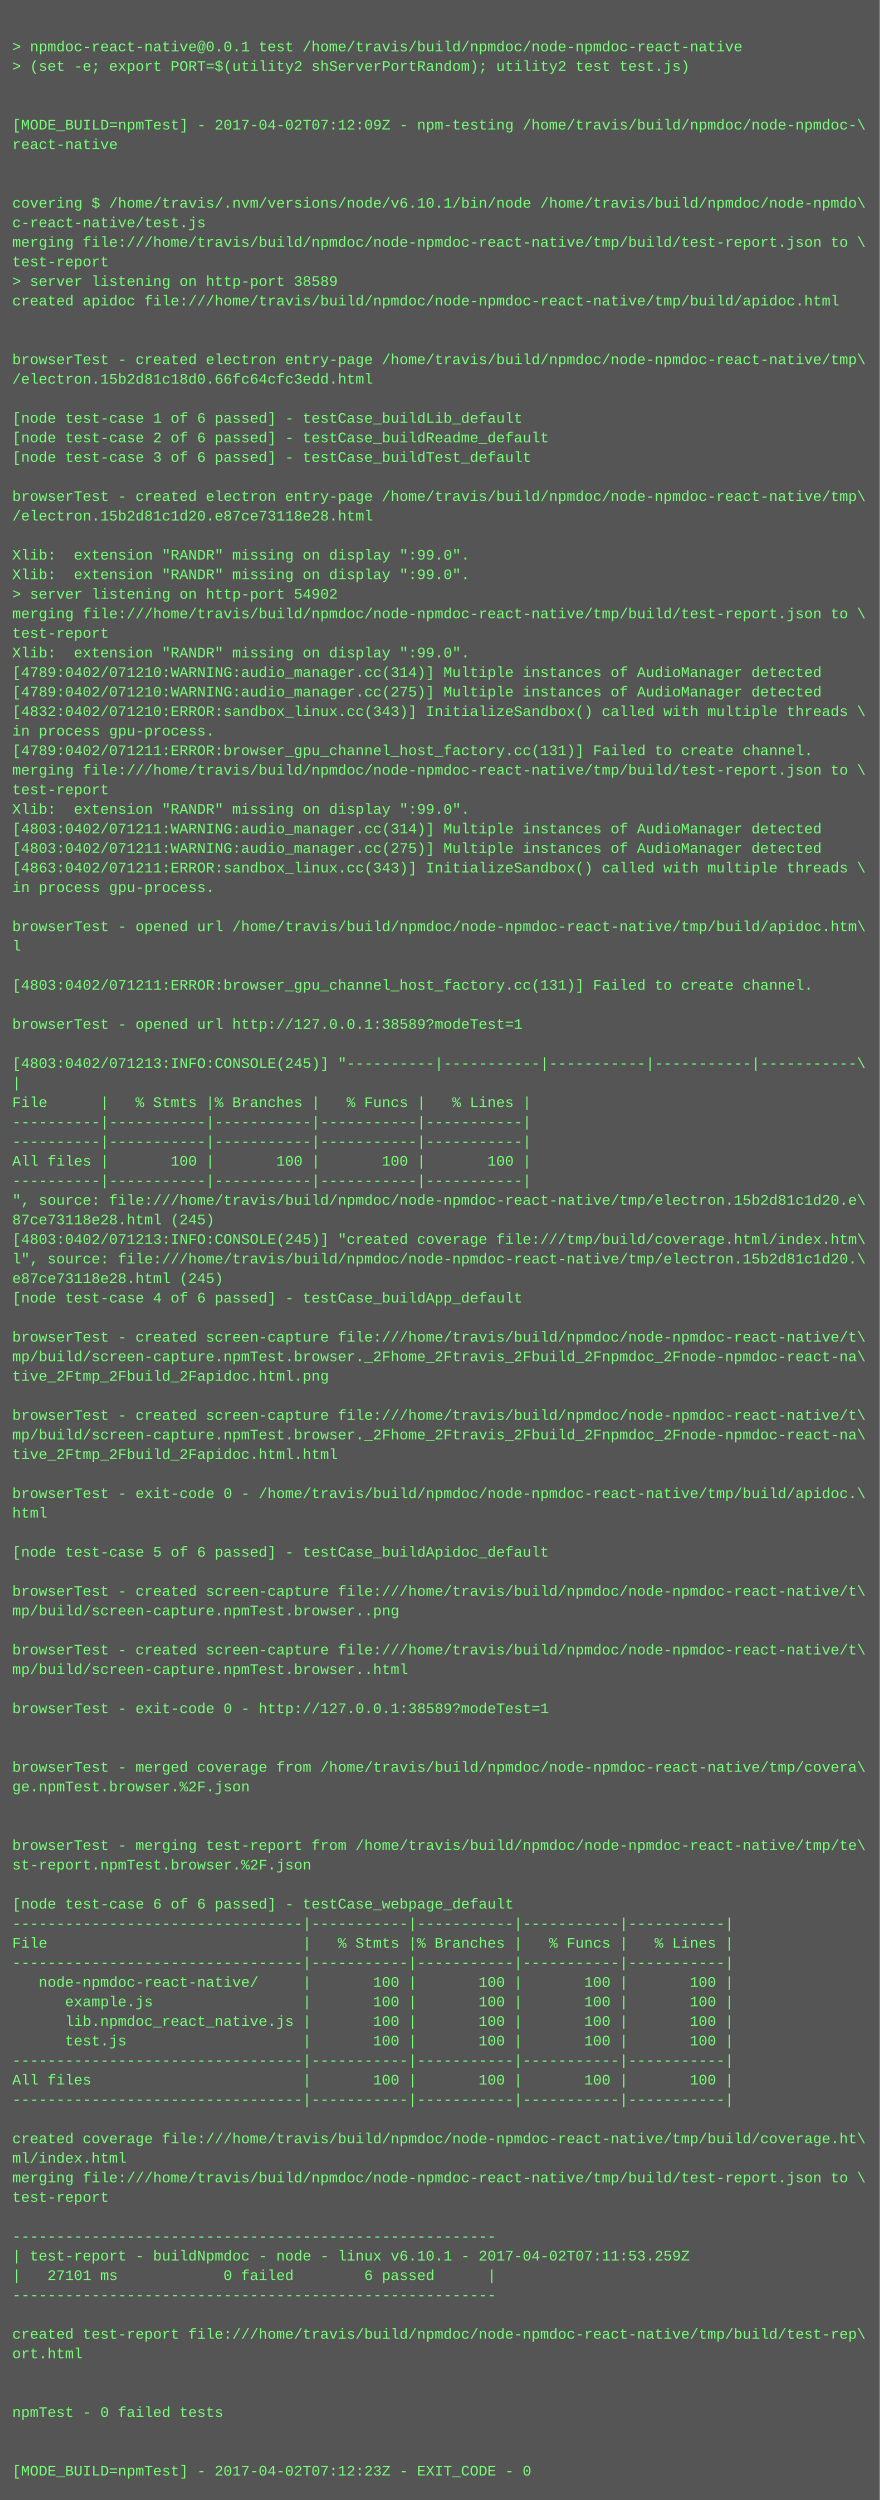
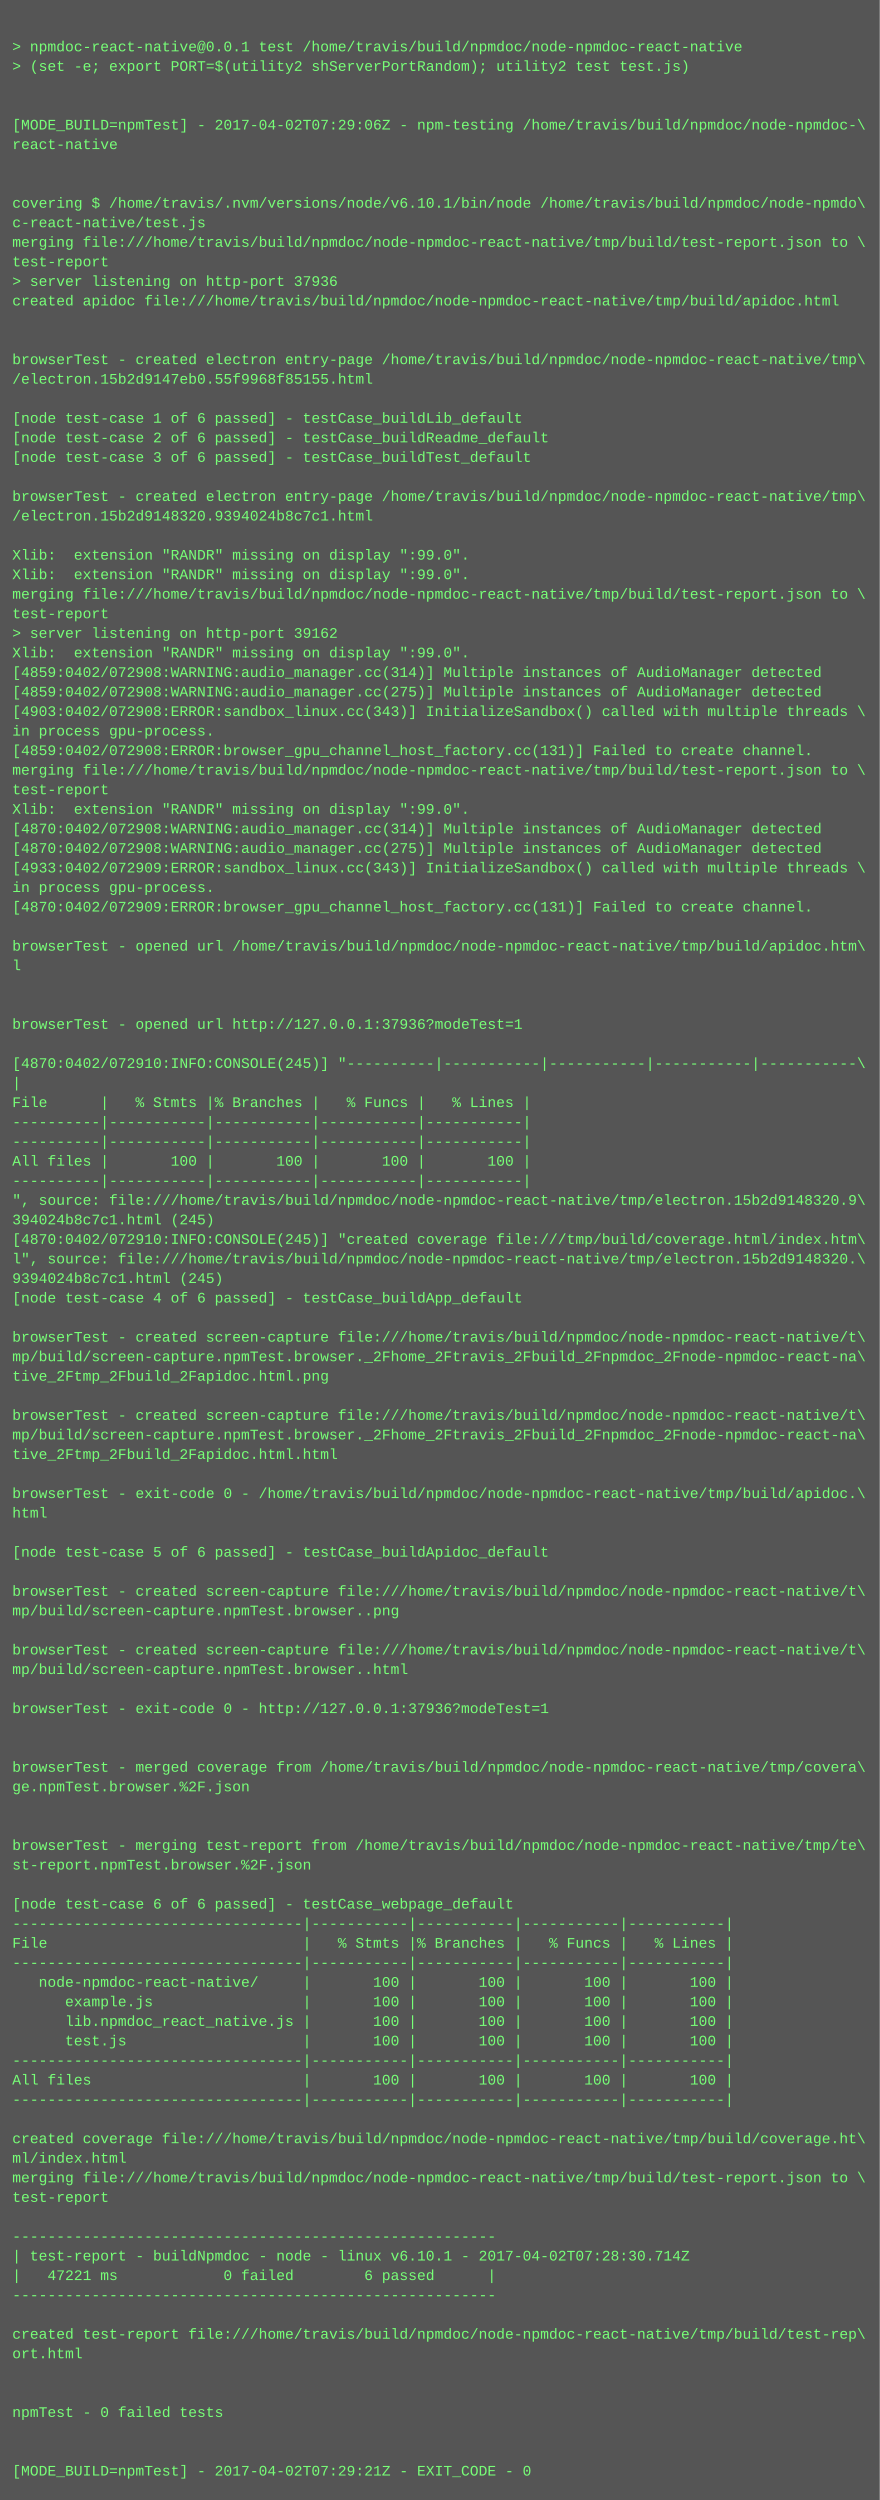
<svg xmlns="http://www.w3.org/2000/svg" height="2046" width="720">
  <rect height="2046" fill="#555" width="720" />
  <text fill="#7f7" font-family="Courier New" font-size="12" xml:space="preserve">
    <tspan x="10" y="26" />
    <tspan x="10" y="42">&gt; npmdoc-react-native@0.0.1 test /home/travis/build/npmdoc/node-npmdoc-react-native</tspan>
    <tspan x="10" y="58">&gt; (set -e; export PORT=$(utility2 shServerPortRandom); utility2 test test.js)</tspan>
    <tspan x="10" y="74" />
    <tspan x="10" y="90" />
-     <tspan x="10" y="106">[MODE_BUILD=npmTest] - 2017-04-02T07:12:09Z - npm-testing /home/travis/build/npmdoc/node-npmdoc-\</tspan>
+     <tspan x="10" y="106">[MODE_BUILD=npmTest] - 2017-04-02T07:29:06Z - npm-testing /home/travis/build/npmdoc/node-npmdoc-\</tspan>
    <tspan x="10" y="122">react-native</tspan>
    <tspan x="10" y="138" />
    <tspan x="10" y="154" />
    <tspan x="10" y="170">covering $ /home/travis/.nvm/versions/node/v6.10.1/bin/node /home/travis/build/npmdoc/node-npmdo\</tspan>
    <tspan x="10" y="186">c-react-native/test.js</tspan>
    <tspan x="10" y="202">merging file:///home/travis/build/npmdoc/node-npmdoc-react-native/tmp/build/test-report.json to \</tspan>
    <tspan x="10" y="218">test-report</tspan>
-     <tspan x="10" y="234">&gt; server listening on http-port 38589</tspan>
+     <tspan x="10" y="234">&gt; server listening on http-port 37936</tspan>
    <tspan x="10" y="250">created apidoc file:///home/travis/build/npmdoc/node-npmdoc-react-native/tmp/build/apidoc.html</tspan>
    <tspan x="10" y="266" />
    <tspan x="10" y="282" />
    <tspan x="10" y="298">browserTest - created electron entry-page /home/travis/build/npmdoc/node-npmdoc-react-native/tmp\</tspan>
-     <tspan x="10" y="314">/electron.15b2d81c18d0.66fc64cfc3edd.html</tspan>
+     <tspan x="10" y="314">/electron.15b2d9147eb0.55f9968f85155.html</tspan>
    <tspan x="10" y="330" />
    <tspan x="10" y="346">[node test-case 1 of 6 passed] - testCase_buildLib_default</tspan>
    <tspan x="10" y="362">[node test-case 2 of 6 passed] - testCase_buildReadme_default</tspan>
    <tspan x="10" y="378">[node test-case 3 of 6 passed] - testCase_buildTest_default</tspan>
    <tspan x="10" y="394" />
    <tspan x="10" y="410">browserTest - created electron entry-page /home/travis/build/npmdoc/node-npmdoc-react-native/tmp\</tspan>
-     <tspan x="10" y="426">/electron.15b2d81c1d20.e87ce73118e28.html</tspan>
+     <tspan x="10" y="426">/electron.15b2d9148320.9394024b8c7c1.html</tspan>
    <tspan x="10" y="442" />
    <tspan x="10" y="458">Xlib:  extension "RANDR" missing on display ":99.0".</tspan>
    <tspan x="10" y="474">Xlib:  extension "RANDR" missing on display ":99.0".</tspan>
-     <tspan x="10" y="490">&gt; server listening on http-port 54902</tspan>
-     <tspan x="10" y="506">merging file:///home/travis/build/npmdoc/node-npmdoc-react-native/tmp/build/test-report.json to \</tspan>
-     <tspan x="10" y="522">test-report</tspan>
+     <tspan x="10" y="490">merging file:///home/travis/build/npmdoc/node-npmdoc-react-native/tmp/build/test-report.json to \</tspan>
+     <tspan x="10" y="506">test-report</tspan>
+     <tspan x="10" y="522">&gt; server listening on http-port 39162</tspan>
    <tspan x="10" y="538">Xlib:  extension "RANDR" missing on display ":99.0".</tspan>
-     <tspan x="10" y="554">[4789:0402/071210:WARNING:audio_manager.cc(314)] Multiple instances of AudioManager detected</tspan>
-     <tspan x="10" y="570">[4789:0402/071210:WARNING:audio_manager.cc(275)] Multiple instances of AudioManager detected</tspan>
-     <tspan x="10" y="586">[4832:0402/071210:ERROR:sandbox_linux.cc(343)] InitializeSandbox() called with multiple threads \</tspan>
+     <tspan x="10" y="554">[4859:0402/072908:WARNING:audio_manager.cc(314)] Multiple instances of AudioManager detected</tspan>
+     <tspan x="10" y="570">[4859:0402/072908:WARNING:audio_manager.cc(275)] Multiple instances of AudioManager detected</tspan>
+     <tspan x="10" y="586">[4903:0402/072908:ERROR:sandbox_linux.cc(343)] InitializeSandbox() called with multiple threads \</tspan>
    <tspan x="10" y="602">in process gpu-process. </tspan>
-     <tspan x="10" y="618">[4789:0402/071211:ERROR:browser_gpu_channel_host_factory.cc(131)] Failed to create channel.</tspan>
+     <tspan x="10" y="618">[4859:0402/072908:ERROR:browser_gpu_channel_host_factory.cc(131)] Failed to create channel.</tspan>
    <tspan x="10" y="634">merging file:///home/travis/build/npmdoc/node-npmdoc-react-native/tmp/build/test-report.json to \</tspan>
    <tspan x="10" y="650">test-report</tspan>
    <tspan x="10" y="666">Xlib:  extension "RANDR" missing on display ":99.0".</tspan>
-     <tspan x="10" y="682">[4803:0402/071211:WARNING:audio_manager.cc(314)] Multiple instances of AudioManager detected</tspan>
-     <tspan x="10" y="698">[4803:0402/071211:WARNING:audio_manager.cc(275)] Multiple instances of AudioManager detected</tspan>
-     <tspan x="10" y="714">[4863:0402/071211:ERROR:sandbox_linux.cc(343)] InitializeSandbox() called with multiple threads \</tspan>
+     <tspan x="10" y="682">[4870:0402/072908:WARNING:audio_manager.cc(314)] Multiple instances of AudioManager detected</tspan>
+     <tspan x="10" y="698">[4870:0402/072908:WARNING:audio_manager.cc(275)] Multiple instances of AudioManager detected</tspan>
+     <tspan x="10" y="714">[4933:0402/072909:ERROR:sandbox_linux.cc(343)] InitializeSandbox() called with multiple threads \</tspan>
    <tspan x="10" y="730">in process gpu-process. </tspan>
-     <tspan x="10" y="746" />
-     <tspan x="10" y="762">browserTest - opened url /home/travis/build/npmdoc/node-npmdoc-react-native/tmp/build/apidoc.htm\</tspan>
-     <tspan x="10" y="778">l</tspan>
-     <tspan x="10" y="794" />
-     <tspan x="10" y="810">[4803:0402/071211:ERROR:browser_gpu_channel_host_factory.cc(131)] Failed to create channel.</tspan>
+     <tspan x="10" y="746">[4870:0402/072909:ERROR:browser_gpu_channel_host_factory.cc(131)] Failed to create channel.</tspan>
+     <tspan x="10" y="762" />
+     <tspan x="10" y="778">browserTest - opened url /home/travis/build/npmdoc/node-npmdoc-react-native/tmp/build/apidoc.htm\</tspan>
+     <tspan x="10" y="794">l</tspan>
+     <tspan x="10" y="810" />
    <tspan x="10" y="826" />
-     <tspan x="10" y="842">browserTest - opened url http://127.0.0.1:38589?modeTest=1</tspan>
+     <tspan x="10" y="842">browserTest - opened url http://127.0.0.1:37936?modeTest=1</tspan>
    <tspan x="10" y="858" />
-     <tspan x="10" y="874">[4803:0402/071213:INFO:CONSOLE(245)] "----------|-----------|-----------|-----------|-----------\</tspan>
+     <tspan x="10" y="874">[4870:0402/072910:INFO:CONSOLE(245)] "----------|-----------|-----------|-----------|-----------\</tspan>
    <tspan x="10" y="890">|</tspan>
    <tspan x="10" y="906">File      |   % Stmts |% Branches |   % Funcs |   % Lines |</tspan>
    <tspan x="10" y="922">----------|-----------|-----------|-----------|-----------|</tspan>
    <tspan x="10" y="938">----------|-----------|-----------|-----------|-----------|</tspan>
    <tspan x="10" y="954">All files |       100 |       100 |       100 |       100 |</tspan>
    <tspan x="10" y="970">----------|-----------|-----------|-----------|-----------|</tspan>
-     <tspan x="10" y="986">", source: file:///home/travis/build/npmdoc/node-npmdoc-react-native/tmp/electron.15b2d81c1d20.e\</tspan>
-     <tspan x="10" y="1002">87ce73118e28.html (245)</tspan>
-     <tspan x="10" y="1018">[4803:0402/071213:INFO:CONSOLE(245)] "created coverage file:///tmp/build/coverage.html/index.htm\</tspan>
-     <tspan x="10" y="1034">l", source: file:///home/travis/build/npmdoc/node-npmdoc-react-native/tmp/electron.15b2d81c1d20.\</tspan>
-     <tspan x="10" y="1050">e87ce73118e28.html (245)</tspan>
+     <tspan x="10" y="986">", source: file:///home/travis/build/npmdoc/node-npmdoc-react-native/tmp/electron.15b2d9148320.9\</tspan>
+     <tspan x="10" y="1002">394024b8c7c1.html (245)</tspan>
+     <tspan x="10" y="1018">[4870:0402/072910:INFO:CONSOLE(245)] "created coverage file:///tmp/build/coverage.html/index.htm\</tspan>
+     <tspan x="10" y="1034">l", source: file:///home/travis/build/npmdoc/node-npmdoc-react-native/tmp/electron.15b2d9148320.\</tspan>
+     <tspan x="10" y="1050">9394024b8c7c1.html (245)</tspan>
    <tspan x="10" y="1066">[node test-case 4 of 6 passed] - testCase_buildApp_default</tspan>
    <tspan x="10" y="1082" />
    <tspan x="10" y="1098">browserTest - created screen-capture file:///home/travis/build/npmdoc/node-npmdoc-react-native/t\</tspan>
    <tspan x="10" y="1114">mp/build/screen-capture.npmTest.browser._2Fhome_2Ftravis_2Fbuild_2Fnpmdoc_2Fnode-npmdoc-react-na\</tspan>
    <tspan x="10" y="1130">tive_2Ftmp_2Fbuild_2Fapidoc.html.png</tspan>
    <tspan x="10" y="1146" />
    <tspan x="10" y="1162">browserTest - created screen-capture file:///home/travis/build/npmdoc/node-npmdoc-react-native/t\</tspan>
    <tspan x="10" y="1178">mp/build/screen-capture.npmTest.browser._2Fhome_2Ftravis_2Fbuild_2Fnpmdoc_2Fnode-npmdoc-react-na\</tspan>
    <tspan x="10" y="1194">tive_2Ftmp_2Fbuild_2Fapidoc.html.html</tspan>
    <tspan x="10" y="1210" />
    <tspan x="10" y="1226">browserTest - exit-code 0 - /home/travis/build/npmdoc/node-npmdoc-react-native/tmp/build/apidoc.\</tspan>
    <tspan x="10" y="1242">html</tspan>
    <tspan x="10" y="1258" />
    <tspan x="10" y="1274">[node test-case 5 of 6 passed] - testCase_buildApidoc_default</tspan>
    <tspan x="10" y="1290" />
    <tspan x="10" y="1306">browserTest - created screen-capture file:///home/travis/build/npmdoc/node-npmdoc-react-native/t\</tspan>
    <tspan x="10" y="1322">mp/build/screen-capture.npmTest.browser..png</tspan>
    <tspan x="10" y="1338" />
    <tspan x="10" y="1354">browserTest - created screen-capture file:///home/travis/build/npmdoc/node-npmdoc-react-native/t\</tspan>
    <tspan x="10" y="1370">mp/build/screen-capture.npmTest.browser..html</tspan>
    <tspan x="10" y="1386" />
-     <tspan x="10" y="1402">browserTest - exit-code 0 - http://127.0.0.1:38589?modeTest=1</tspan>
+     <tspan x="10" y="1402">browserTest - exit-code 0 - http://127.0.0.1:37936?modeTest=1</tspan>
    <tspan x="10" y="1418" />
    <tspan x="10" y="1434" />
    <tspan x="10" y="1450">browserTest - merged coverage from /home/travis/build/npmdoc/node-npmdoc-react-native/tmp/covera\</tspan>
    <tspan x="10" y="1466">ge.npmTest.browser.%2F.json</tspan>
    <tspan x="10" y="1482" />
    <tspan x="10" y="1498" />
    <tspan x="10" y="1514">browserTest - merging test-report from /home/travis/build/npmdoc/node-npmdoc-react-native/tmp/te\</tspan>
    <tspan x="10" y="1530">st-report.npmTest.browser.%2F.json</tspan>
    <tspan x="10" y="1546" />
    <tspan x="10" y="1562">[node test-case 6 of 6 passed] - testCase_webpage_default</tspan>
    <tspan x="10" y="1578">---------------------------------|-----------|-----------|-----------|-----------|</tspan>
    <tspan x="10" y="1594">File                             |   % Stmts |% Branches |   % Funcs |   % Lines |</tspan>
    <tspan x="10" y="1610">---------------------------------|-----------|-----------|-----------|-----------|</tspan>
    <tspan x="10" y="1626">   node-npmdoc-react-native/     |       100 |       100 |       100 |       100 |</tspan>
    <tspan x="10" y="1642">      example.js                 |       100 |       100 |       100 |       100 |</tspan>
    <tspan x="10" y="1658">      lib.npmdoc_react_native.js |       100 |       100 |       100 |       100 |</tspan>
    <tspan x="10" y="1674">      test.js                    |       100 |       100 |       100 |       100 |</tspan>
    <tspan x="10" y="1690">---------------------------------|-----------|-----------|-----------|-----------|</tspan>
    <tspan x="10" y="1706">All files                        |       100 |       100 |       100 |       100 |</tspan>
    <tspan x="10" y="1722">---------------------------------|-----------|-----------|-----------|-----------|</tspan>
    <tspan x="10" y="1738" />
    <tspan x="10" y="1754">created coverage file:///home/travis/build/npmdoc/node-npmdoc-react-native/tmp/build/coverage.ht\</tspan>
    <tspan x="10" y="1770">ml/index.html</tspan>
    <tspan x="10" y="1786">merging file:///home/travis/build/npmdoc/node-npmdoc-react-native/tmp/build/test-report.json to \</tspan>
    <tspan x="10" y="1802">test-report</tspan>
    <tspan x="10" y="1818" />
    <tspan x="10" y="1834">-------------------------------------------------------</tspan>
-     <tspan x="10" y="1850">| test-report - buildNpmdoc - node - linux v6.10.1 - 2017-04-02T07:11:53.259Z</tspan>
-     <tspan x="10" y="1866">|   27101 ms            0 failed        6 passed      |</tspan>
+     <tspan x="10" y="1850">| test-report - buildNpmdoc - node - linux v6.10.1 - 2017-04-02T07:28:30.714Z</tspan>
+     <tspan x="10" y="1866">|   47221 ms            0 failed        6 passed      |</tspan>
    <tspan x="10" y="1882">-------------------------------------------------------</tspan>
    <tspan x="10" y="1898" />
    <tspan x="10" y="1914">created test-report file:///home/travis/build/npmdoc/node-npmdoc-react-native/tmp/build/test-rep\</tspan>
    <tspan x="10" y="1930">ort.html</tspan>
    <tspan x="10" y="1946" />
    <tspan x="10" y="1962" />
    <tspan x="10" y="1978">npmTest - 0 failed tests</tspan>
    <tspan x="10" y="1994" />
    <tspan x="10" y="2010" />
-     <tspan x="10" y="2026">[MODE_BUILD=npmTest] - 2017-04-02T07:12:23Z - EXIT_CODE - 0</tspan>
+     <tspan x="10" y="2026">[MODE_BUILD=npmTest] - 2017-04-02T07:29:21Z - EXIT_CODE - 0</tspan>
  </text>
</svg>
